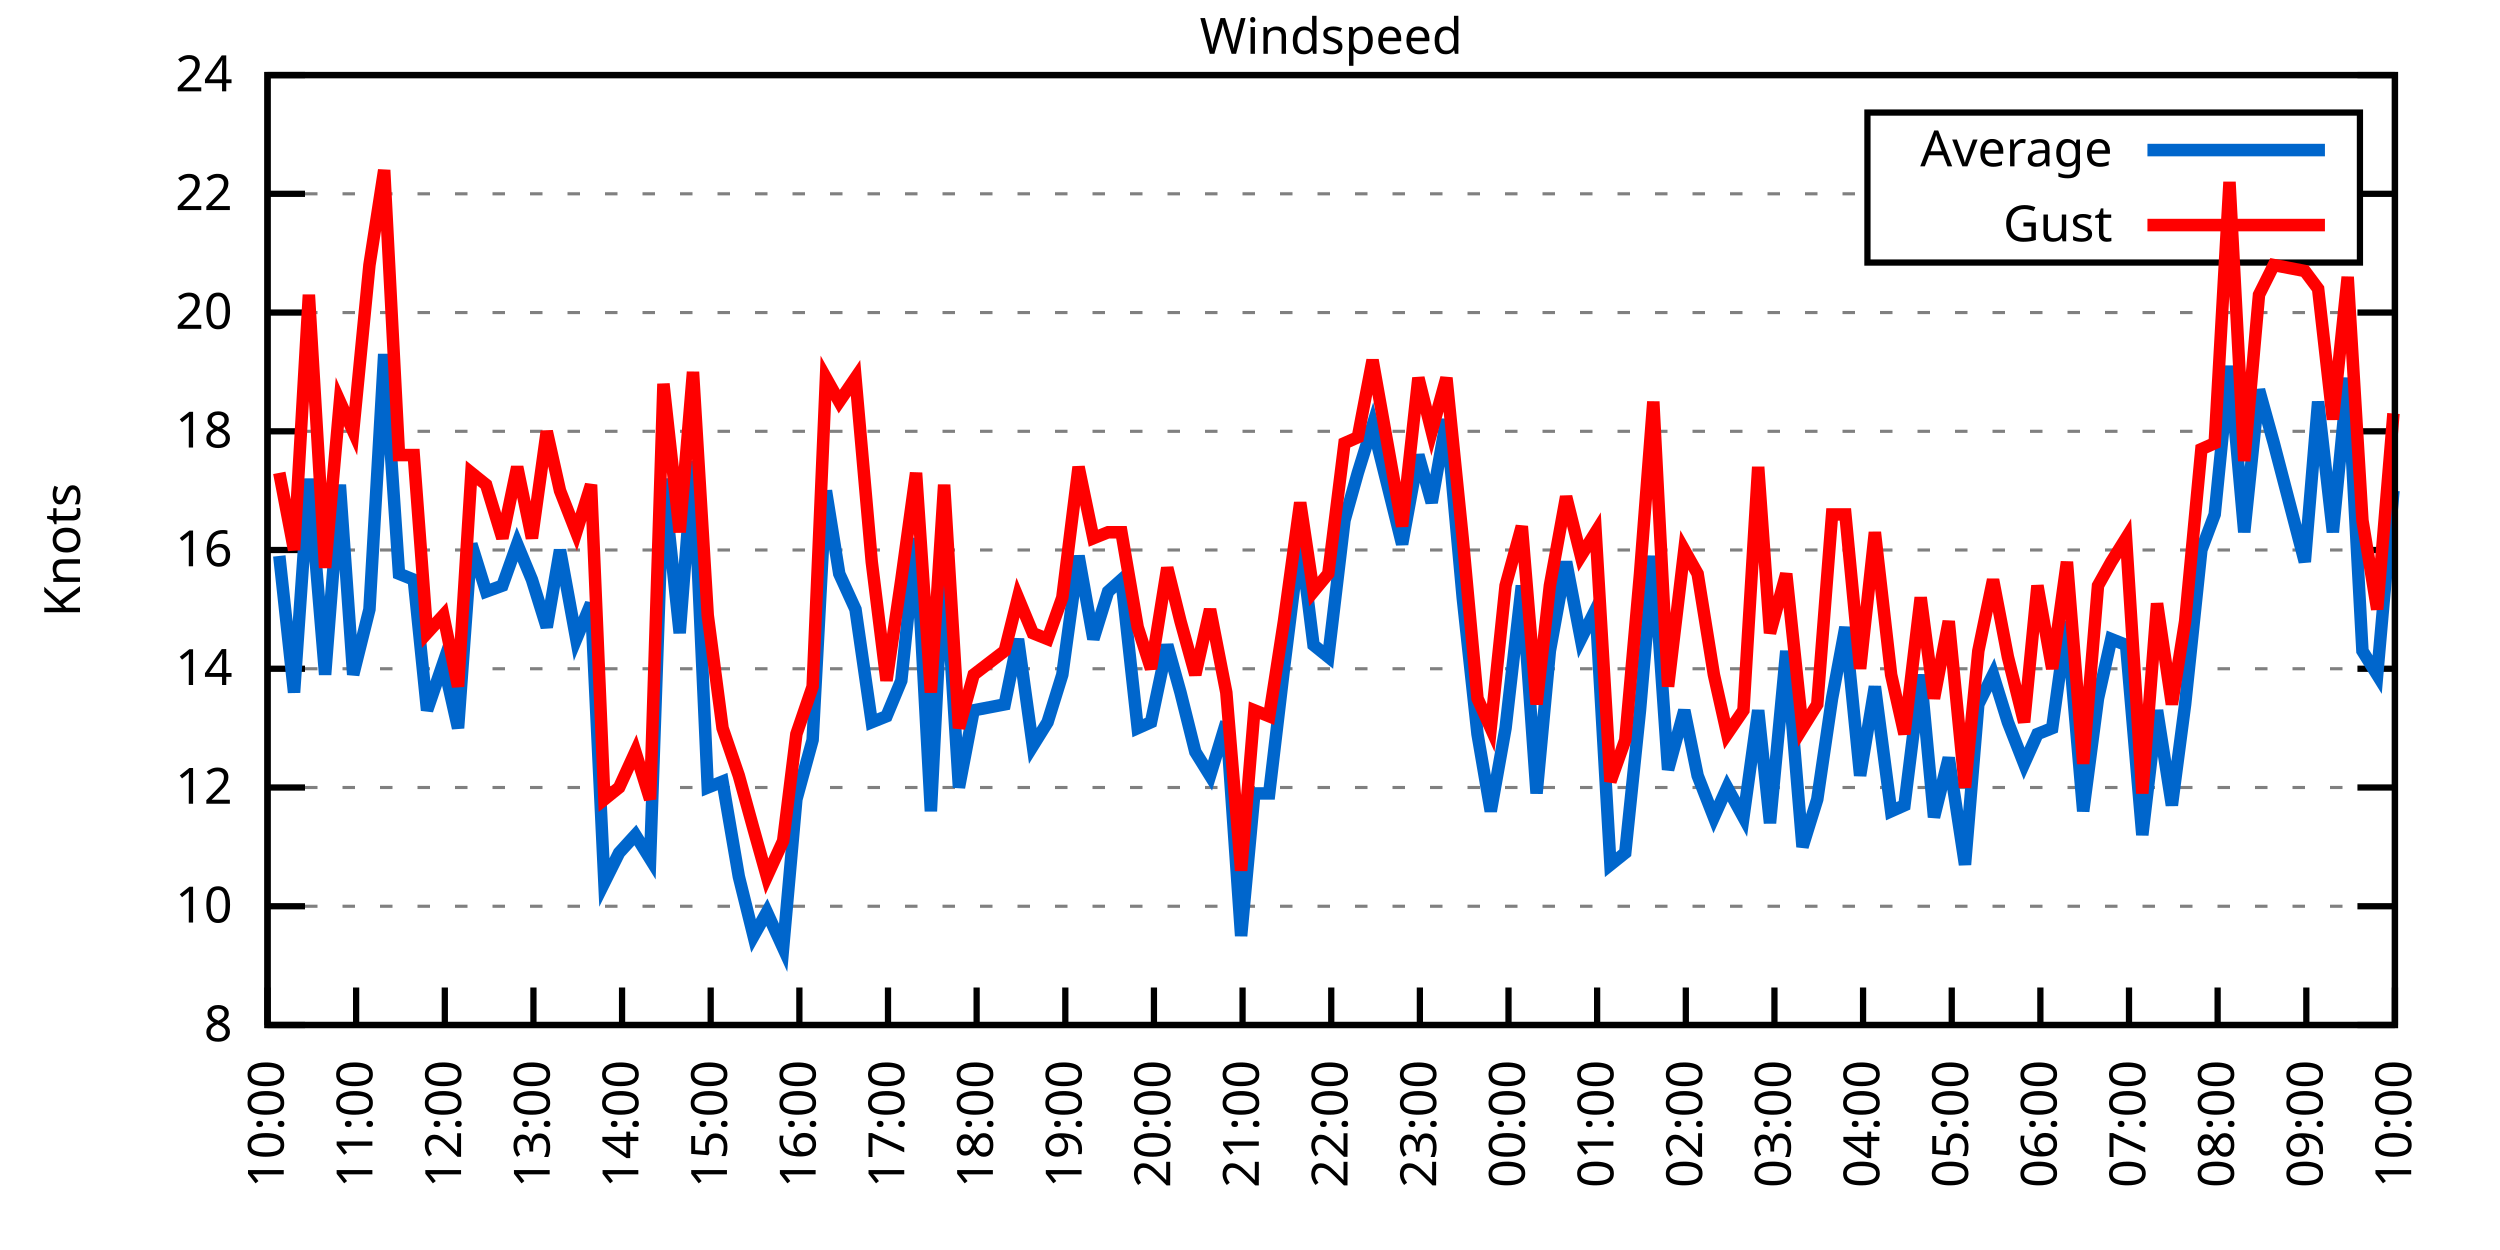
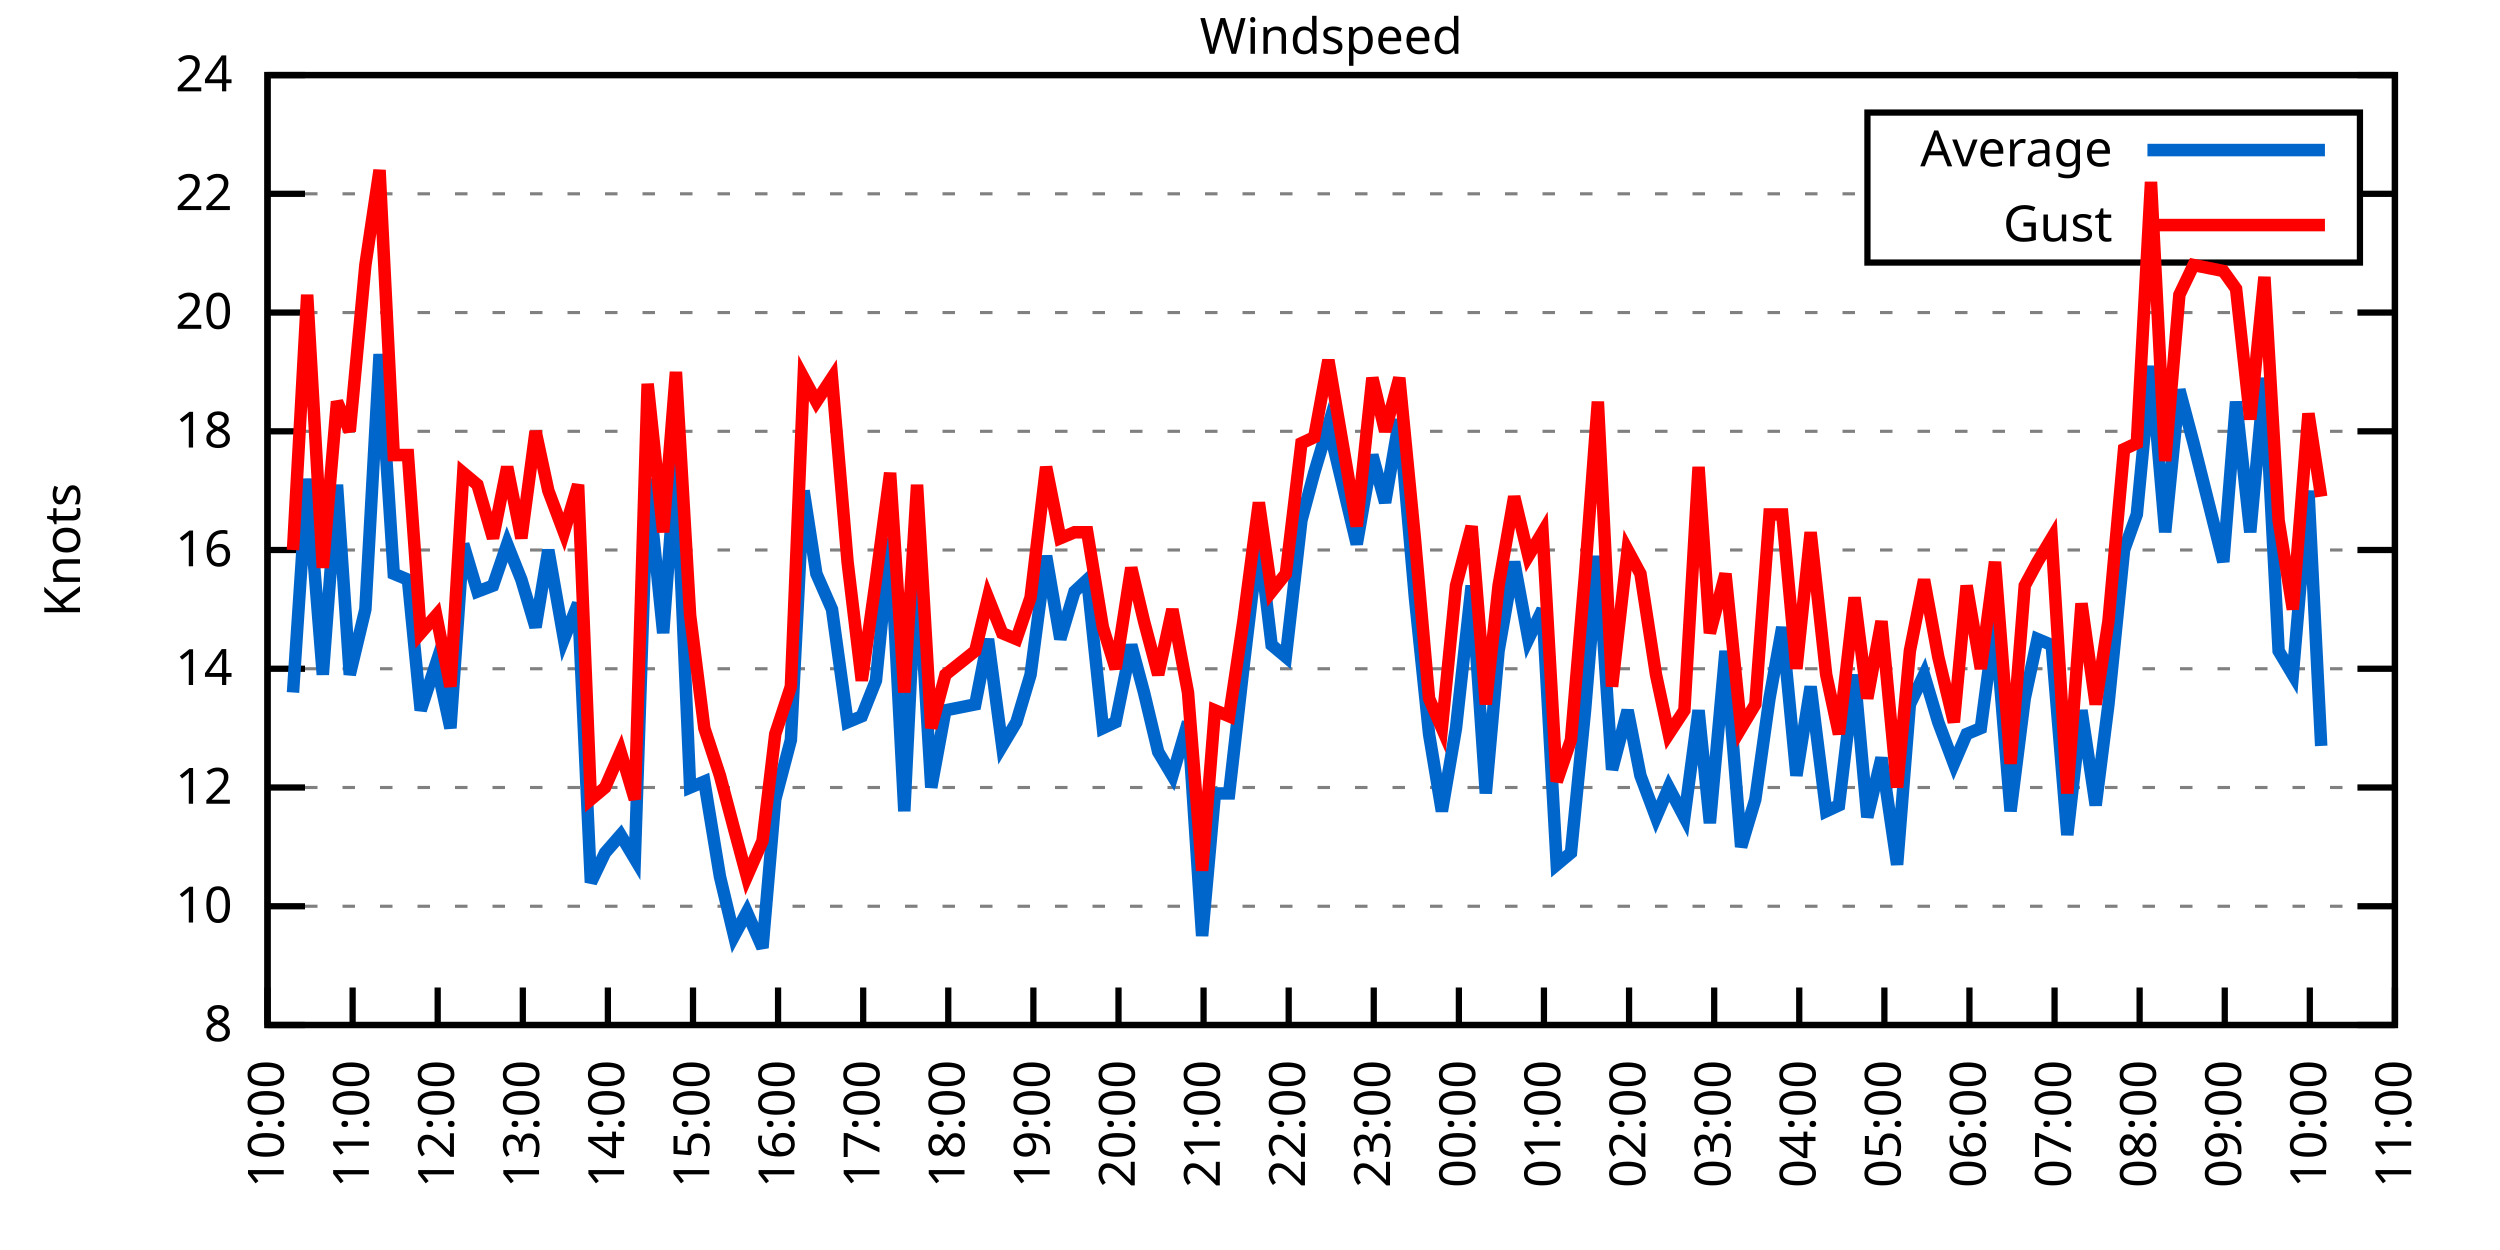
<svg xmlns="http://www.w3.org/2000/svg" xmlns:xlink="http://www.w3.org/1999/xlink" width="400" height="200" viewBox="0 0 400 200">
  <g id="gnuplot_canvas">
    <rect x="0" y="0" width="400" height="200" fill="none" />
    <defs>
      <circle id="gpDot" r="0.5" stroke-width="0.5" stroke="currentColor" />
      <path id="gpPt0" stroke-width="0.333" stroke="currentColor" d="M-1,0 h2 M0,-1 v2" />
      <path id="gpPt1" stroke-width="0.333" stroke="currentColor" d="M-1,-1 L1,1 M1,-1 L-1,1" />
      <path id="gpPt2" stroke-width="0.333" stroke="currentColor" d="M-1,0 L1,0 M0,-1 L0,1 M-1,-1 L1,1 M-1,1 L1,-1" />
      <rect id="gpPt3" stroke-width="0.333" stroke="currentColor" x="-1" y="-1" width="2" height="2" />
      <rect id="gpPt4" stroke-width="0.333" stroke="currentColor" fill="currentColor" x="-1" y="-1" width="2" height="2" />
      <circle id="gpPt5" stroke-width="0.333" stroke="currentColor" cx="0" cy="0" r="1" />
      <use xlink:href="#gpPt5" id="gpPt6" fill="currentColor" stroke="none" />
      <path id="gpPt7" stroke-width="0.333" stroke="currentColor" d="M0,-1.33 L-1.33,0.67 L1.33,0.67 z" />
      <use xlink:href="#gpPt7" id="gpPt8" fill="currentColor" stroke="none" />
      <use xlink:href="#gpPt7" id="gpPt9" stroke="currentColor" transform="rotate(180)" />
      <use xlink:href="#gpPt9" id="gpPt10" fill="currentColor" stroke="none" />
      <use xlink:href="#gpPt3" id="gpPt11" stroke="currentColor" transform="rotate(45)" />
      <use xlink:href="#gpPt11" id="gpPt12" fill="currentColor" stroke="none" />
      <path id="gpPt13" stroke-width="0.333" stroke="currentColor" d="M0,1.330 L1.265,0.411 L0.782,-1.067 L-0.782,-1.076 L-1.265,0.411 z" />
      <use xlink:href="#gpPt13" id="gpPt14" fill="currentColor" stroke="none" />
      <filter id="textbox" filterUnits="objectBoundingBox" x="0" y="0" height="1" width="1">
        <feFlood flood-color="white" flood-opacity="1" result="bgnd" />
        <feComposite in="SourceGraphic" in2="bgnd" operator="atop" />
      </filter>
      <filter id="greybox" filterUnits="objectBoundingBox" x="0" y="0" height="1" width="1">
        <feFlood flood-color="lightgrey" flood-opacity="1" result="grey" />
        <feComposite in="SourceGraphic" in2="grey" operator="atop" />
      </filter>
    </defs>
    <g fill="none" color="white" stroke="currentColor" stroke-width="1.00" stroke-linecap="butt" stroke-linejoin="miter">
</g>
    <g fill="none" color="black" stroke="currentColor" stroke-width="1.00" stroke-linecap="butt" stroke-linejoin="miter">
      <g stroke="none" shape-rendering="crispEdges">
        <polygon fill="rgb(255, 255, 255)" points="42.80,164.00 383.18,164.00 383.18,12.02 42.80,12.02 " />
      </g>
    </g>
    <g fill="none" color="black" stroke="currentColor" stroke-width="1.00" stroke-linecap="butt" stroke-linejoin="miter">
</g>
    <g fill="none" color="black" stroke="black" stroke-width="0.50" stroke-linecap="butt" stroke-linejoin="miter">
</g>
    <g fill="none" color="gray" stroke="currentColor" stroke-width="0.50" stroke-linecap="butt" stroke-linejoin="miter">
      <path stroke="gray" stroke-dasharray="2,4" class="gridline" d="M42.80,164.00 L383.19,164.00  " />
    </g>
    <g fill="none" color="gray" stroke="gray" stroke-width="1.00" stroke-linecap="butt" stroke-linejoin="miter">
</g>
    <g fill="none" color="black" stroke="currentColor" stroke-width="1.00" stroke-linecap="butt" stroke-linejoin="miter">
      <path stroke="black" d="M42.80,164.00 L48.80,164.00 M383.19,164.00 L377.19,164.00  " />
      <g transform="translate(37.20,166.60)" stroke="none" fill="black" font-family="Sans" font-size="8.00" text-anchor="end">
        <text>
          <tspan font-family="Sans"> 8</tspan>
        </text>
      </g>
    </g>
    <g fill="none" color="black" stroke="currentColor" stroke-width="1.00" stroke-linecap="butt" stroke-linejoin="miter">
</g>
    <g fill="none" color="black" stroke="black" stroke-width="0.50" stroke-linecap="butt" stroke-linejoin="miter">
</g>
    <g fill="none" color="gray" stroke="currentColor" stroke-width="0.50" stroke-linecap="butt" stroke-linejoin="miter">
      <path stroke="gray" stroke-dasharray="2,4" class="gridline" d="M42.80,145.00 L383.19,145.00  " />
    </g>
    <g fill="none" color="gray" stroke="gray" stroke-width="1.00" stroke-linecap="butt" stroke-linejoin="miter">
</g>
    <g fill="none" color="black" stroke="currentColor" stroke-width="1.00" stroke-linecap="butt" stroke-linejoin="miter">
      <path stroke="black" d="M42.80,145.00 L48.80,145.00 M383.19,145.00 L377.19,145.00  " />
      <g transform="translate(37.20,147.60)" stroke="none" fill="black" font-family="Sans" font-size="8.00" text-anchor="end">
        <text>
          <tspan font-family="Sans"> 10</tspan>
        </text>
      </g>
    </g>
    <g fill="none" color="black" stroke="currentColor" stroke-width="1.00" stroke-linecap="butt" stroke-linejoin="miter">
</g>
    <g fill="none" color="black" stroke="black" stroke-width="0.50" stroke-linecap="butt" stroke-linejoin="miter">
</g>
    <g fill="none" color="gray" stroke="currentColor" stroke-width="0.50" stroke-linecap="butt" stroke-linejoin="miter">
      <path stroke="gray" stroke-dasharray="2,4" class="gridline" d="M42.80,126.00 L383.19,126.00  " />
    </g>
    <g fill="none" color="gray" stroke="gray" stroke-width="1.00" stroke-linecap="butt" stroke-linejoin="miter">
</g>
    <g fill="none" color="black" stroke="currentColor" stroke-width="1.00" stroke-linecap="butt" stroke-linejoin="miter">
      <path stroke="black" d="M42.80,126.00 L48.80,126.00 M383.19,126.00 L377.19,126.00  " />
      <g transform="translate(37.20,128.60)" stroke="none" fill="black" font-family="Sans" font-size="8.00" text-anchor="end">
        <text>
          <tspan font-family="Sans"> 12</tspan>
        </text>
      </g>
    </g>
    <g fill="none" color="black" stroke="currentColor" stroke-width="1.00" stroke-linecap="butt" stroke-linejoin="miter">
</g>
    <g fill="none" color="black" stroke="black" stroke-width="0.50" stroke-linecap="butt" stroke-linejoin="miter">
</g>
    <g fill="none" color="gray" stroke="currentColor" stroke-width="0.50" stroke-linecap="butt" stroke-linejoin="miter">
      <path stroke="gray" stroke-dasharray="2,4" class="gridline" d="M42.80,107.00 L383.19,107.00  " />
    </g>
    <g fill="none" color="gray" stroke="gray" stroke-width="1.00" stroke-linecap="butt" stroke-linejoin="miter">
</g>
    <g fill="none" color="black" stroke="currentColor" stroke-width="1.00" stroke-linecap="butt" stroke-linejoin="miter">
      <path stroke="black" d="M42.80,107.00 L48.80,107.00 M383.19,107.00 L377.19,107.00  " />
      <g transform="translate(37.20,109.60)" stroke="none" fill="black" font-family="Sans" font-size="8.00" text-anchor="end">
        <text>
          <tspan font-family="Sans"> 14</tspan>
        </text>
      </g>
    </g>
    <g fill="none" color="black" stroke="currentColor" stroke-width="1.00" stroke-linecap="butt" stroke-linejoin="miter">
</g>
    <g fill="none" color="black" stroke="black" stroke-width="0.50" stroke-linecap="butt" stroke-linejoin="miter">
</g>
    <g fill="none" color="gray" stroke="currentColor" stroke-width="0.50" stroke-linecap="butt" stroke-linejoin="miter">
      <path stroke="gray" stroke-dasharray="2,4" class="gridline" d="M42.80,88.00 L383.19,88.00  " />
    </g>
    <g fill="none" color="gray" stroke="gray" stroke-width="1.00" stroke-linecap="butt" stroke-linejoin="miter">
</g>
    <g fill="none" color="black" stroke="currentColor" stroke-width="1.00" stroke-linecap="butt" stroke-linejoin="miter">
      <path stroke="black" d="M42.80,88.00 L48.80,88.00 M383.19,88.00 L377.19,88.00  " />
      <g transform="translate(37.20,90.60)" stroke="none" fill="black" font-family="Sans" font-size="8.00" text-anchor="end">
        <text>
          <tspan font-family="Sans"> 16</tspan>
        </text>
      </g>
    </g>
    <g fill="none" color="black" stroke="currentColor" stroke-width="1.00" stroke-linecap="butt" stroke-linejoin="miter">
</g>
    <g fill="none" color="black" stroke="black" stroke-width="0.50" stroke-linecap="butt" stroke-linejoin="miter">
</g>
    <g fill="none" color="gray" stroke="currentColor" stroke-width="0.50" stroke-linecap="butt" stroke-linejoin="miter">
      <path stroke="gray" stroke-dasharray="2,4" class="gridline" d="M42.80,69.01 L383.19,69.01  " />
    </g>
    <g fill="none" color="gray" stroke="gray" stroke-width="1.00" stroke-linecap="butt" stroke-linejoin="miter">
</g>
    <g fill="none" color="black" stroke="currentColor" stroke-width="1.00" stroke-linecap="butt" stroke-linejoin="miter">
      <path stroke="black" d="M42.80,69.01 L48.80,69.01 M383.19,69.01 L377.19,69.01  " />
      <g transform="translate(37.20,71.61)" stroke="none" fill="black" font-family="Sans" font-size="8.00" text-anchor="end">
        <text>
          <tspan font-family="Sans"> 18</tspan>
        </text>
      </g>
    </g>
    <g fill="none" color="black" stroke="currentColor" stroke-width="1.00" stroke-linecap="butt" stroke-linejoin="miter">
</g>
    <g fill="none" color="black" stroke="black" stroke-width="0.50" stroke-linecap="butt" stroke-linejoin="miter">
</g>
    <g fill="none" color="gray" stroke="currentColor" stroke-width="0.50" stroke-linecap="butt" stroke-linejoin="miter">
      <path stroke="gray" stroke-dasharray="2,4" class="gridline" d="M42.80,50.01 L383.19,50.01  " />
    </g>
    <g fill="none" color="gray" stroke="gray" stroke-width="1.00" stroke-linecap="butt" stroke-linejoin="miter">
</g>
    <g fill="none" color="black" stroke="currentColor" stroke-width="1.00" stroke-linecap="butt" stroke-linejoin="miter">
      <path stroke="black" d="M42.80,50.01 L48.80,50.01 M383.19,50.01 L377.19,50.01  " />
      <g transform="translate(37.20,52.61)" stroke="none" fill="black" font-family="Sans" font-size="8.00" text-anchor="end">
        <text>
          <tspan font-family="Sans"> 20</tspan>
        </text>
      </g>
    </g>
    <g fill="none" color="black" stroke="currentColor" stroke-width="1.00" stroke-linecap="butt" stroke-linejoin="miter">
</g>
    <g fill="none" color="black" stroke="black" stroke-width="0.50" stroke-linecap="butt" stroke-linejoin="miter">
</g>
    <g fill="none" color="gray" stroke="currentColor" stroke-width="0.50" stroke-linecap="butt" stroke-linejoin="miter">
      <path stroke="gray" stroke-dasharray="2,4" class="gridline" d="M42.80,31.01 L298.79,31.01 M377.59,31.01 L383.19,31.01  " />
    </g>
    <g fill="none" color="gray" stroke="gray" stroke-width="1.00" stroke-linecap="butt" stroke-linejoin="miter">
</g>
    <g fill="none" color="black" stroke="currentColor" stroke-width="1.00" stroke-linecap="butt" stroke-linejoin="miter">
      <path stroke="black" d="M42.80,31.01 L48.80,31.01 M383.19,31.01 L377.19,31.01  " />
      <g transform="translate(37.20,33.61)" stroke="none" fill="black" font-family="Sans" font-size="8.00" text-anchor="end">
        <text>
          <tspan font-family="Sans"> 22</tspan>
        </text>
      </g>
    </g>
    <g fill="none" color="black" stroke="currentColor" stroke-width="1.00" stroke-linecap="butt" stroke-linejoin="miter">
</g>
    <g fill="none" color="black" stroke="black" stroke-width="0.50" stroke-linecap="butt" stroke-linejoin="miter">
</g>
    <g fill="none" color="gray" stroke="currentColor" stroke-width="0.50" stroke-linecap="butt" stroke-linejoin="miter">
      <path stroke="gray" stroke-dasharray="2,4" class="gridline" d="M42.80,12.01 L383.19,12.01  " />
    </g>
    <g fill="none" color="gray" stroke="gray" stroke-width="1.00" stroke-linecap="butt" stroke-linejoin="miter">
</g>
    <g fill="none" color="black" stroke="currentColor" stroke-width="1.00" stroke-linecap="butt" stroke-linejoin="miter">
      <path stroke="black" d="M42.80,12.01 L48.80,12.01 M383.19,12.01 L377.19,12.01  " />
      <g transform="translate(37.20,14.61)" stroke="none" fill="black" font-family="Sans" font-size="8.00" text-anchor="end">
        <text>
          <tspan font-family="Sans"> 24</tspan>
        </text>
      </g>
    </g>
    <g fill="none" color="black" stroke="currentColor" stroke-width="1.00" stroke-linecap="butt" stroke-linejoin="miter">
      <path stroke="black" d="M42.80,164.00 L42.80,158.00  " />
      <g transform="translate(45.40,169.60) rotate(270.00)" stroke="none" fill="black" font-family="Sans" font-size="8.00" text-anchor="end">
        <text>
          <tspan font-family="Sans">10:00</tspan>
        </text>
      </g>
    </g>
    <g fill="none" color="black" stroke="currentColor" stroke-width="1.00" stroke-linecap="butt" stroke-linejoin="miter">
-       <path stroke="black" d="M56.98,164.00 L56.98,158.00  " />
-       <g transform="translate(59.58,169.60) rotate(270.00)" stroke="none" fill="black" font-family="Sans" font-size="8.00" text-anchor="end">
+       <path stroke="black" d="M56.42,164.00 L56.42,158.00  " />
+       <g transform="translate(59.02,169.60) rotate(270.00)" stroke="none" fill="black" font-family="Sans" font-size="8.00" text-anchor="end">
        <text>
          <tspan font-family="Sans">11:00</tspan>
        </text>
      </g>
    </g>
    <g fill="none" color="black" stroke="currentColor" stroke-width="1.00" stroke-linecap="butt" stroke-linejoin="miter">
-       <path stroke="black" d="M71.17,164.00 L71.17,158.00  " />
-       <g transform="translate(73.77,169.60) rotate(270.00)" stroke="none" fill="black" font-family="Sans" font-size="8.00" text-anchor="end">
+       <path stroke="black" d="M70.03,164.00 L70.03,158.00  " />
+       <g transform="translate(72.63,169.60) rotate(270.00)" stroke="none" fill="black" font-family="Sans" font-size="8.00" text-anchor="end">
        <text>
          <tspan font-family="Sans">12:00</tspan>
        </text>
      </g>
    </g>
    <g fill="none" color="black" stroke="currentColor" stroke-width="1.00" stroke-linecap="butt" stroke-linejoin="miter">
-       <path stroke="black" d="M85.35,164.00 L85.35,158.00  " />
-       <g transform="translate(87.95,169.60) rotate(270.00)" stroke="none" fill="black" font-family="Sans" font-size="8.00" text-anchor="end">
+       <path stroke="black" d="M83.65,164.00 L83.65,158.00  " />
+       <g transform="translate(86.25,169.60) rotate(270.00)" stroke="none" fill="black" font-family="Sans" font-size="8.00" text-anchor="end">
        <text>
          <tspan font-family="Sans">13:00</tspan>
        </text>
      </g>
    </g>
    <g fill="none" color="black" stroke="currentColor" stroke-width="1.00" stroke-linecap="butt" stroke-linejoin="miter">
-       <path stroke="black" d="M99.53,164.00 L99.53,158.00  " />
-       <g transform="translate(102.13,169.60) rotate(270.00)" stroke="none" fill="black" font-family="Sans" font-size="8.00" text-anchor="end">
+       <path stroke="black" d="M97.26,164.00 L97.26,158.00  " />
+       <g transform="translate(99.86,169.60) rotate(270.00)" stroke="none" fill="black" font-family="Sans" font-size="8.00" text-anchor="end">
        <text>
          <tspan font-family="Sans">14:00</tspan>
        </text>
      </g>
    </g>
    <g fill="none" color="black" stroke="currentColor" stroke-width="1.00" stroke-linecap="butt" stroke-linejoin="miter">
-       <path stroke="black" d="M113.71,164.00 L113.71,158.00  " />
-       <g transform="translate(116.31,169.60) rotate(270.00)" stroke="none" fill="black" font-family="Sans" font-size="8.00" text-anchor="end">
+       <path stroke="black" d="M110.88,164.00 L110.88,158.00  " />
+       <g transform="translate(113.48,169.60) rotate(270.00)" stroke="none" fill="black" font-family="Sans" font-size="8.00" text-anchor="end">
        <text>
          <tspan font-family="Sans">15:00</tspan>
        </text>
      </g>
    </g>
    <g fill="none" color="black" stroke="currentColor" stroke-width="1.00" stroke-linecap="butt" stroke-linejoin="miter">
-       <path stroke="black" d="M127.90,164.00 L127.90,158.00  " />
-       <g transform="translate(130.50,169.60) rotate(270.00)" stroke="none" fill="black" font-family="Sans" font-size="8.00" text-anchor="end">
+       <path stroke="black" d="M124.49,164.00 L124.49,158.00  " />
+       <g transform="translate(127.09,169.60) rotate(270.00)" stroke="none" fill="black" font-family="Sans" font-size="8.00" text-anchor="end">
        <text>
          <tspan font-family="Sans">16:00</tspan>
        </text>
      </g>
    </g>
    <g fill="none" color="black" stroke="currentColor" stroke-width="1.00" stroke-linecap="butt" stroke-linejoin="miter">
-       <path stroke="black" d="M142.08,164.00 L142.08,158.00  " />
-       <g transform="translate(144.68,169.60) rotate(270.00)" stroke="none" fill="black" font-family="Sans" font-size="8.00" text-anchor="end">
+       <path stroke="black" d="M138.11,164.00 L138.11,158.00  " />
+       <g transform="translate(140.71,169.60) rotate(270.00)" stroke="none" fill="black" font-family="Sans" font-size="8.00" text-anchor="end">
        <text>
          <tspan font-family="Sans">17:00</tspan>
        </text>
      </g>
    </g>
    <g fill="none" color="black" stroke="currentColor" stroke-width="1.00" stroke-linecap="butt" stroke-linejoin="miter">
-       <path stroke="black" d="M156.26,164.00 L156.26,158.00  " />
-       <g transform="translate(158.86,169.60) rotate(270.00)" stroke="none" fill="black" font-family="Sans" font-size="8.00" text-anchor="end">
+       <path stroke="black" d="M151.72,164.00 L151.72,158.00  " />
+       <g transform="translate(154.32,169.60) rotate(270.00)" stroke="none" fill="black" font-family="Sans" font-size="8.00" text-anchor="end">
        <text>
          <tspan font-family="Sans">18:00</tspan>
        </text>
      </g>
    </g>
    <g fill="none" color="black" stroke="currentColor" stroke-width="1.00" stroke-linecap="butt" stroke-linejoin="miter">
-       <path stroke="black" d="M170.45,164.00 L170.45,158.00  " />
-       <g transform="translate(173.05,169.60) rotate(270.00)" stroke="none" fill="black" font-family="Sans" font-size="8.00" text-anchor="end">
+       <path stroke="black" d="M165.34,164.00 L165.34,158.00  " />
+       <g transform="translate(167.94,169.60) rotate(270.00)" stroke="none" fill="black" font-family="Sans" font-size="8.00" text-anchor="end">
        <text>
          <tspan font-family="Sans">19:00</tspan>
        </text>
      </g>
    </g>
    <g fill="none" color="black" stroke="currentColor" stroke-width="1.00" stroke-linecap="butt" stroke-linejoin="miter">
-       <path stroke="black" d="M184.63,164.00 L184.63,158.00  " />
-       <g transform="translate(187.23,169.60) rotate(270.00)" stroke="none" fill="black" font-family="Sans" font-size="8.00" text-anchor="end">
+       <path stroke="black" d="M178.96,164.00 L178.96,158.00  " />
+       <g transform="translate(181.56,169.60) rotate(270.00)" stroke="none" fill="black" font-family="Sans" font-size="8.00" text-anchor="end">
        <text>
          <tspan font-family="Sans">20:00</tspan>
        </text>
      </g>
    </g>
    <g fill="none" color="black" stroke="currentColor" stroke-width="1.00" stroke-linecap="butt" stroke-linejoin="miter">
-       <path stroke="black" d="M198.81,164.00 L198.81,158.00  " />
-       <g transform="translate(201.41,169.60) rotate(270.00)" stroke="none" fill="black" font-family="Sans" font-size="8.00" text-anchor="end">
+       <path stroke="black" d="M192.57,164.00 L192.57,158.00  " />
+       <g transform="translate(195.17,169.60) rotate(270.00)" stroke="none" fill="black" font-family="Sans" font-size="8.00" text-anchor="end">
        <text>
          <tspan font-family="Sans">21:00</tspan>
        </text>
      </g>
    </g>
    <g fill="none" color="black" stroke="currentColor" stroke-width="1.00" stroke-linecap="butt" stroke-linejoin="miter">
-       <path stroke="black" d="M213.00,164.00 L213.00,158.00  " />
-       <g transform="translate(215.60,169.60) rotate(270.00)" stroke="none" fill="black" font-family="Sans" font-size="8.00" text-anchor="end">
+       <path stroke="black" d="M206.19,164.00 L206.19,158.00  " />
+       <g transform="translate(208.79,169.60) rotate(270.00)" stroke="none" fill="black" font-family="Sans" font-size="8.00" text-anchor="end">
        <text>
          <tspan font-family="Sans">22:00</tspan>
        </text>
      </g>
    </g>
    <g fill="none" color="black" stroke="currentColor" stroke-width="1.00" stroke-linecap="butt" stroke-linejoin="miter">
-       <path stroke="black" d="M227.18,164.00 L227.18,158.00  " />
-       <g transform="translate(229.78,169.60) rotate(270.00)" stroke="none" fill="black" font-family="Sans" font-size="8.00" text-anchor="end">
+       <path stroke="black" d="M219.80,164.00 L219.80,158.00  " />
+       <g transform="translate(222.40,169.60) rotate(270.00)" stroke="none" fill="black" font-family="Sans" font-size="8.00" text-anchor="end">
        <text>
          <tspan font-family="Sans">23:00</tspan>
        </text>
      </g>
    </g>
    <g fill="none" color="black" stroke="currentColor" stroke-width="1.00" stroke-linecap="butt" stroke-linejoin="miter">
-       <path stroke="black" d="M241.36,164.00 L241.36,158.00  " />
-       <g transform="translate(243.96,169.60) rotate(270.00)" stroke="none" fill="black" font-family="Sans" font-size="8.00" text-anchor="end">
+       <path stroke="black" d="M233.42,164.00 L233.42,158.00  " />
+       <g transform="translate(236.02,169.60) rotate(270.00)" stroke="none" fill="black" font-family="Sans" font-size="8.00" text-anchor="end">
        <text>
          <tspan font-family="Sans">00:00</tspan>
        </text>
      </g>
    </g>
    <g fill="none" color="black" stroke="currentColor" stroke-width="1.00" stroke-linecap="butt" stroke-linejoin="miter">
-       <path stroke="black" d="M255.54,164.00 L255.54,158.00  " />
-       <g transform="translate(258.14,169.60) rotate(270.00)" stroke="none" fill="black" font-family="Sans" font-size="8.00" text-anchor="end">
+       <path stroke="black" d="M247.03,164.00 L247.03,158.00  " />
+       <g transform="translate(249.63,169.60) rotate(270.00)" stroke="none" fill="black" font-family="Sans" font-size="8.00" text-anchor="end">
        <text>
          <tspan font-family="Sans">01:00</tspan>
        </text>
      </g>
    </g>
    <g fill="none" color="black" stroke="currentColor" stroke-width="1.00" stroke-linecap="butt" stroke-linejoin="miter">
-       <path stroke="black" d="M269.73,164.00 L269.73,158.00  " />
-       <g transform="translate(272.33,169.60) rotate(270.00)" stroke="none" fill="black" font-family="Sans" font-size="8.00" text-anchor="end">
+       <path stroke="black" d="M260.65,164.00 L260.65,158.00  " />
+       <g transform="translate(263.25,169.60) rotate(270.00)" stroke="none" fill="black" font-family="Sans" font-size="8.00" text-anchor="end">
        <text>
          <tspan font-family="Sans">02:00</tspan>
        </text>
      </g>
    </g>
    <g fill="none" color="black" stroke="currentColor" stroke-width="1.00" stroke-linecap="butt" stroke-linejoin="miter">
-       <path stroke="black" d="M283.91,164.00 L283.91,158.00  " />
-       <g transform="translate(286.51,169.60) rotate(270.00)" stroke="none" fill="black" font-family="Sans" font-size="8.00" text-anchor="end">
+       <path stroke="black" d="M274.27,164.00 L274.27,158.00  " />
+       <g transform="translate(276.87,169.60) rotate(270.00)" stroke="none" fill="black" font-family="Sans" font-size="8.00" text-anchor="end">
        <text>
          <tspan font-family="Sans">03:00</tspan>
        </text>
      </g>
    </g>
    <g fill="none" color="black" stroke="currentColor" stroke-width="1.00" stroke-linecap="butt" stroke-linejoin="miter">
-       <path stroke="black" d="M298.09,164.00 L298.09,158.00  " />
-       <g transform="translate(300.69,169.60) rotate(270.00)" stroke="none" fill="black" font-family="Sans" font-size="8.00" text-anchor="end">
+       <path stroke="black" d="M287.88,164.00 L287.88,158.00  " />
+       <g transform="translate(290.48,169.60) rotate(270.00)" stroke="none" fill="black" font-family="Sans" font-size="8.00" text-anchor="end">
        <text>
          <tspan font-family="Sans">04:00</tspan>
        </text>
      </g>
    </g>
    <g fill="none" color="black" stroke="currentColor" stroke-width="1.00" stroke-linecap="butt" stroke-linejoin="miter">
-       <path stroke="black" d="M312.28,164.00 L312.28,158.00  " />
-       <g transform="translate(314.88,169.60) rotate(270.00)" stroke="none" fill="black" font-family="Sans" font-size="8.00" text-anchor="end">
+       <path stroke="black" d="M301.50,164.00 L301.50,158.00  " />
+       <g transform="translate(304.10,169.60) rotate(270.00)" stroke="none" fill="black" font-family="Sans" font-size="8.00" text-anchor="end">
        <text>
          <tspan font-family="Sans">05:00</tspan>
        </text>
      </g>
    </g>
    <g fill="none" color="black" stroke="currentColor" stroke-width="1.00" stroke-linecap="butt" stroke-linejoin="miter">
-       <path stroke="black" d="M326.46,164.00 L326.46,158.00  " />
-       <g transform="translate(329.06,169.60) rotate(270.00)" stroke="none" fill="black" font-family="Sans" font-size="8.00" text-anchor="end">
+       <path stroke="black" d="M315.11,164.00 L315.11,158.00  " />
+       <g transform="translate(317.71,169.60) rotate(270.00)" stroke="none" fill="black" font-family="Sans" font-size="8.00" text-anchor="end">
        <text>
          <tspan font-family="Sans">06:00</tspan>
        </text>
      </g>
    </g>
    <g fill="none" color="black" stroke="currentColor" stroke-width="1.00" stroke-linecap="butt" stroke-linejoin="miter">
-       <path stroke="black" d="M340.64,164.00 L340.64,158.00  " />
-       <g transform="translate(343.24,169.60) rotate(270.00)" stroke="none" fill="black" font-family="Sans" font-size="8.00" text-anchor="end">
+       <path stroke="black" d="M328.73,164.00 L328.73,158.00  " />
+       <g transform="translate(331.33,169.60) rotate(270.00)" stroke="none" fill="black" font-family="Sans" font-size="8.00" text-anchor="end">
        <text>
          <tspan font-family="Sans">07:00</tspan>
        </text>
      </g>
    </g>
    <g fill="none" color="black" stroke="currentColor" stroke-width="1.00" stroke-linecap="butt" stroke-linejoin="miter">
-       <path stroke="black" d="M354.82,164.00 L354.82,158.00  " />
-       <g transform="translate(357.42,169.60) rotate(270.00)" stroke="none" fill="black" font-family="Sans" font-size="8.00" text-anchor="end">
+       <path stroke="black" d="M342.34,164.00 L342.34,158.00  " />
+       <g transform="translate(344.94,169.60) rotate(270.00)" stroke="none" fill="black" font-family="Sans" font-size="8.00" text-anchor="end">
        <text>
          <tspan font-family="Sans">08:00</tspan>
        </text>
      </g>
    </g>
    <g fill="none" color="black" stroke="currentColor" stroke-width="1.00" stroke-linecap="butt" stroke-linejoin="miter">
-       <path stroke="black" d="M369.01,164.00 L369.01,158.00  " />
-       <g transform="translate(371.61,169.60) rotate(270.00)" stroke="none" fill="black" font-family="Sans" font-size="8.00" text-anchor="end">
+       <path stroke="black" d="M355.96,164.00 L355.96,158.00  " />
+       <g transform="translate(358.56,169.60) rotate(270.00)" stroke="none" fill="black" font-family="Sans" font-size="8.00" text-anchor="end">
        <text>
          <tspan font-family="Sans">09:00</tspan>
+         </text>
+       </g>
+     </g>
+     <g fill="none" color="black" stroke="currentColor" stroke-width="1.00" stroke-linecap="butt" stroke-linejoin="miter">
+       <path stroke="black" d="M369.57,164.00 L369.57,158.00  " />
+       <g transform="translate(372.17,169.60) rotate(270.00)" stroke="none" fill="black" font-family="Sans" font-size="8.00" text-anchor="end">
+         <text>
+           <tspan font-family="Sans">10:00</tspan>
        </text>
      </g>
    </g>
    <g fill="none" color="black" stroke="currentColor" stroke-width="1.00" stroke-linecap="butt" stroke-linejoin="miter">
      <path stroke="black" d="M383.19,164.00 L383.19,158.00  " />
      <g transform="translate(385.79,169.60) rotate(270.00)" stroke="none" fill="black" font-family="Sans" font-size="8.00" text-anchor="end">
        <text>
-           <tspan font-family="Sans">10:00</tspan>
+           <tspan font-family="Sans">11:00</tspan>
        </text>
      </g>
    </g>
    <g fill="none" color="black" stroke="currentColor" stroke-width="1.00" stroke-linecap="butt" stroke-linejoin="miter">
</g>
    <g fill="none" color="black" stroke="currentColor" stroke-width="1.00" stroke-linecap="butt" stroke-linejoin="miter">
      <path stroke="black" d="M42.80,12.01 L42.80,164.00 L383.19,164.00 L383.19,12.01 L42.80,12.01 Z  " />
    </g>
    <g fill="none" color="black" stroke="currentColor" stroke-width="1.00" stroke-linecap="butt" stroke-linejoin="miter">
</g>
    <g fill="none" color="black" stroke="currentColor" stroke-width="1.00" stroke-linecap="butt" stroke-linejoin="miter">
      <path stroke="black" d="M298.79,42.01 L298.79,18.01 L377.59,18.01 L377.59,42.01 L298.79,42.01 Z  " />
    </g>
    <g id="Windspeed_plot_1">
      <g fill="none" color="white" stroke="black" stroke-width="2.00" stroke-linecap="butt" stroke-linejoin="miter">
</g>
      <g fill="none" color="black" stroke="currentColor" stroke-width="2.00" stroke-linecap="butt" stroke-linejoin="miter">
        <g transform="translate(337.99,26.61)" stroke="none" fill="black" font-family="Sans" font-size="8.00" text-anchor="end">
          <text>
            <tspan font-family="Sans">Average</tspan>
          </text>
        </g>
      </g>
      <g fill="none" color="black" stroke="currentColor" stroke-width="2.00" stroke-linecap="butt" stroke-linejoin="miter">
-         <path stroke="rgb(  0, 102, 204)" d="M343.59,24.01 L371.99,24.01 M44.69,88.95 L47.05,110.80 L49.42,76.61 L52.02,107.95 L54.38,77.56 L56.51,107.95   L59.11,97.50 L61.47,56.66 L63.84,91.80 L66.20,92.75 L68.33,113.65 L70.93,106.05 L73.29,116.50 L75.42,87.06   L77.78,94.65 L80.38,93.70 L82.75,87.06 L85.11,92.75 L87.48,100.35 L89.60,88.00 L92.20,102.25 L94.57,96.55   L96.70,141.20 L99.06,136.45 L101.66,133.60 L104.02,137.40 L106.15,76.61 L108.75,101.30 L110.88,73.76 L113.24,126.00   L115.61,125.05 L118.21,140.25 L120.57,149.75 L122.70,145.95 L125.30,151.65 L127.42,127.90 L130.02,118.40 L132.15,78.51   L134.28,91.80 L136.88,97.50 L139.48,115.55 L141.84,114.60 L144.21,108.90 L146.57,86.11 L148.94,129.80 L151.06,88.00   L153.43,126.00 L155.79,113.65 L160.75,112.70 L162.88,102.25 L165.25,119.35 L167.61,115.55 L169.97,107.95 L172.57,88.95   L174.94,102.25 L177.30,94.65 L179.43,92.75 L182.03,116.50 L184.16,115.55 L186.76,103.20 L188.88,110.80 L191.25,120.30   L193.61,124.10 L196.21,115.55 L198.58,149.75 L200.70,126.95 L203.07,126.95 L205.43,107.00 L208.03,86.11 L210.16,103.20   L212.52,105.10 L215.12,83.26 L217.25,75.66 L219.61,68.06 L221.98,77.56 L224.34,87.06 L226.94,72.81 L229.07,80.41   L231.43,67.11 L234.03,95.60 L236.40,117.45 L238.52,129.80 L240.89,116.50 L243.49,93.70 L245.85,126.95 L247.98,104.15   L250.58,89.90 L252.94,102.25 L255.31,97.50 L257.67,138.35 L260.04,136.45 L262.40,113.65 L264.53,88.95 L266.89,123.15   L269.49,113.65 L271.62,124.10 L274.22,130.75 L276.35,126.00 L278.95,130.75 L281.31,113.65 L283.20,131.70 L285.80,104.15   L288.40,135.50 L290.76,127.90 L293.13,111.75 L295.26,100.35 L297.62,124.10 L299.98,109.85 L302.58,129.80 L304.71,128.85   L307.31,107.95 L309.44,130.75 L311.80,121.25 L314.40,138.35 L316.53,112.70 L318.89,107.95 L321.26,115.55 L323.86,122.20   L325.99,117.45 L328.35,116.50 L330.71,99.40 L333.31,129.80 L335.68,111.75 L337.80,102.25 L340.17,103.20 L342.77,133.60   L345.13,113.65 L347.50,128.85 L349.62,112.70 L352.22,88.00 L354.35,82.31 L356.72,58.56 L359.08,85.16 L361.44,62.36   L363.81,70.91 L368.77,89.90 L370.90,64.26 L373.26,85.16 L375.63,60.46 L377.99,104.15 L380.35,107.95 L382.95,78.51    " />
+         <path stroke="rgb(  0, 102, 204)" d="M343.59,24.01 L371.99,24.01 M46.88,110.80 L49.15,76.61 L51.65,107.95 L53.92,77.56 L55.96,107.95 L58.46,97.50   L60.73,56.66 L63.00,91.80 L65.27,92.75 L67.31,113.65 L69.80,106.05 L72.07,116.50 L74.12,87.06 L76.39,94.65   L78.88,93.70 L81.15,87.06 L83.42,92.75 L85.69,100.35 L87.73,88.00 L90.23,102.25 L92.50,96.55 L94.54,141.20   L96.81,136.45 L99.30,133.60 L101.57,137.40 L103.62,76.61 L106.11,101.30 L108.15,73.76 L110.42,126.00 L112.69,125.05   L115.19,140.25 L117.46,149.75 L119.50,145.95 L122.00,151.65 L124.04,127.90 L126.54,118.40 L128.58,78.51 L130.62,91.80   L133.12,97.50 L135.61,115.55 L137.88,114.60 L140.15,108.90 L142.42,86.11 L144.69,129.80 L146.73,88.00 L149.00,126.00   L151.27,113.65 L156.04,112.70 L158.08,102.25 L160.35,119.35 L162.62,115.55 L164.89,107.95 L167.38,88.95 L169.65,102.25   L171.92,94.65 L173.96,92.75 L176.46,116.50 L178.50,115.55 L181.00,103.20 L183.04,110.80 L185.31,120.30 L187.58,124.10   L190.08,115.55 L192.34,149.75 L194.39,126.95 L196.66,126.95 L198.93,107.00 L201.42,86.11 L203.46,103.20 L205.73,105.10   L208.23,83.26 L210.27,75.66 L212.54,68.06 L214.81,77.56 L217.08,87.06 L219.58,72.81 L221.62,80.41 L223.89,67.11   L226.38,95.60 L228.65,117.45 L230.70,129.80 L232.96,116.50 L235.46,93.70 L237.73,126.95 L239.77,104.15 L242.27,89.90   L244.54,102.25 L246.81,97.50 L249.08,138.35 L251.35,136.45 L253.61,113.65 L255.66,88.95 L257.93,123.15 L260.42,113.65   L262.47,124.10 L264.96,130.75 L267.00,126.00 L269.50,130.75 L271.77,113.65 L273.58,131.70 L276.08,104.15 L278.58,135.50   L280.85,127.90 L283.12,111.75 L285.16,100.35 L287.43,124.10 L289.70,109.85 L292.19,129.80 L294.23,128.85 L296.73,107.95   L298.77,130.75 L301.04,121.25 L303.54,138.35 L305.58,112.70 L307.85,107.95 L310.12,115.55 L312.62,122.20 L314.66,117.45   L316.93,116.50 L319.20,99.40 L321.69,129.80 L323.96,111.75 L326.00,102.25 L328.27,103.20 L330.77,133.60 L333.04,113.65   L335.31,128.85 L337.35,112.70 L339.85,88.00 L341.89,82.31 L344.16,58.56 L346.43,85.16 L348.70,62.36 L350.97,70.91   L355.73,89.90 L357.77,64.26 L360.04,85.16 L362.31,60.46 L364.58,104.15 L366.85,107.95 L369.35,78.51 L371.39,119.35    " />
      </g>
    </g>
    <g id="Windspeed_plot_2">
      <g fill="none" color="black" stroke="currentColor" stroke-width="2.00" stroke-linecap="butt" stroke-linejoin="miter">
        <g transform="translate(337.99,38.61)" stroke="none" fill="black" font-family="Sans" font-size="8.00" text-anchor="end">
          <text>
            <tspan font-family="Sans">Gust</tspan>
          </text>
        </g>
      </g>
      <g fill="none" color="black" stroke="currentColor" stroke-width="2.00" stroke-linecap="butt" stroke-linejoin="miter">
-         <path stroke="rgb(255,   0,   0)" d="M343.59,36.01 L371.99,36.01 M44.69,75.66 L47.05,88.00 L49.42,47.16 L52.02,90.85 L54.38,64.26 L56.51,69.01   L59.11,42.41 L61.47,27.21 L63.84,72.81 L66.20,72.81 L68.33,101.30 L70.93,98.45 L73.29,109.85 L75.42,75.66   L77.78,77.56 L80.38,86.11 L82.75,74.71 L85.11,86.11 L87.48,69.01 L89.60,78.51 L92.20,85.16 L94.57,77.56   L96.70,127.90 L99.06,126.00 L101.66,120.30 L104.02,127.90 L106.15,61.41 L108.75,85.16 L110.88,59.51 L113.24,98.45   L115.61,116.50 L118.21,124.10 L120.57,132.65 L122.70,140.25 L125.30,134.55 L127.42,117.45 L130.02,109.85 L132.15,60.46   L134.28,64.26 L136.88,60.46 L139.48,89.90 L141.84,108.90 L144.21,92.75 L146.57,75.66 L148.94,110.80 L151.06,77.56   L153.43,116.50 L155.79,107.95 L160.75,104.15 L162.88,95.60 L165.25,101.30 L167.61,102.25 L169.97,95.60 L172.57,74.71   L174.94,86.11 L177.30,85.16 L179.43,85.16 L182.03,100.35 L184.16,107.00 L186.76,90.85 L188.88,99.40 L191.25,107.95   L193.61,97.50 L196.21,110.80 L198.58,139.30 L200.70,113.65 L203.07,114.60 L205.43,99.40 L208.03,80.41 L210.16,94.65   L212.52,91.80 L215.12,70.91 L217.25,69.96 L219.61,57.61 L221.98,70.91 L224.34,84.21 L226.94,60.46 L229.07,69.01   L231.43,60.46 L234.03,86.11 L236.40,111.75 L238.52,116.50 L240.89,93.70 L243.49,84.21 L245.85,112.70 L247.98,93.70   L250.58,79.46 L252.94,88.95 L255.31,85.16 L257.67,125.05 L260.04,118.40 L262.40,91.80 L264.53,64.26 L266.89,109.85   L269.49,88.00 L271.62,91.80 L274.22,107.95 L276.35,117.45 L278.95,113.65 L281.31,74.71 L283.20,101.30 L285.80,91.80   L288.40,116.50 L290.76,112.70 L293.13,82.31 L295.26,82.31 L297.62,107.00 L299.98,85.16 L302.58,107.95 L304.71,117.45   L307.31,95.60 L309.44,111.75 L311.80,99.40 L314.40,126.00 L316.53,104.15 L318.89,92.75 L321.26,105.10 L323.86,115.55   L325.99,93.70 L328.35,107.00 L330.71,89.90 L333.31,122.20 L335.68,93.70 L337.80,89.90 L340.17,86.11 L342.77,126.95   L345.13,96.55 L347.50,112.70 L349.62,99.40 L352.22,71.86 L354.35,70.91 L356.72,29.11 L359.08,73.76 L361.44,47.16   L363.81,42.41 L368.77,43.36 L370.90,46.21 L373.26,67.11 L375.63,44.31 L377.99,83.26 L380.35,97.50 L382.95,66.16    " />
+         <path stroke="rgb(255,   0,   0)" d="M343.59,36.01 L371.99,36.01 M46.88,88.00 L49.15,47.16 L51.65,90.85 L53.92,64.26 L55.96,69.01 L58.46,42.41   L60.73,27.21 L63.00,72.81 L65.27,72.81 L67.31,101.30 L69.80,98.45 L72.07,109.85 L74.12,75.66 L76.39,77.56   L78.88,86.11 L81.15,74.71 L83.42,86.11 L85.69,69.01 L87.73,78.51 L90.23,85.16 L92.50,77.56 L94.54,127.90   L96.81,126.00 L99.30,120.30 L101.57,127.90 L103.62,61.41 L106.11,85.16 L108.15,59.51 L110.42,98.45 L112.69,116.50   L115.19,124.10 L117.46,132.65 L119.50,140.25 L122.00,134.55 L124.04,117.45 L126.54,109.85 L128.58,60.46 L130.62,64.26   L133.12,60.46 L135.61,89.90 L137.88,108.90 L140.15,92.75 L142.42,75.66 L144.69,110.80 L146.73,77.56 L149.00,116.50   L151.27,107.95 L156.04,104.15 L158.08,95.60 L160.35,101.30 L162.62,102.25 L164.89,95.60 L167.38,74.71 L169.65,86.11   L171.92,85.16 L173.96,85.16 L176.46,100.35 L178.50,107.00 L181.00,90.85 L183.04,99.40 L185.31,107.95 L187.58,97.50   L190.08,110.80 L192.34,139.30 L194.39,113.65 L196.66,114.60 L198.93,99.40 L201.42,80.41 L203.46,94.65 L205.73,91.80   L208.23,70.91 L210.27,69.96 L212.54,57.61 L214.81,70.91 L217.08,84.21 L219.58,60.46 L221.62,69.01 L223.89,60.46   L226.38,86.11 L228.65,111.75 L230.70,116.50 L232.96,93.70 L235.46,84.21 L237.73,112.70 L239.77,93.70 L242.27,79.46   L244.54,88.95 L246.81,85.16 L249.08,125.05 L251.35,118.40 L253.61,91.80 L255.66,64.26 L257.93,109.85 L260.42,88.00   L262.47,91.80 L264.96,107.95 L267.00,117.45 L269.50,113.65 L271.77,74.71 L273.58,101.30 L276.08,91.80 L278.58,116.50   L280.85,112.70 L283.12,82.31 L285.16,82.31 L287.43,107.00 L289.70,85.16 L292.19,107.95 L294.23,117.45 L296.73,95.60   L298.77,111.75 L301.04,99.40 L303.54,126.00 L305.58,104.15 L307.85,92.75 L310.12,105.10 L312.62,115.55 L314.66,93.70   L316.93,107.00 L319.20,89.90 L321.69,122.20 L323.96,93.70 L326.00,89.90 L328.27,86.11 L330.77,126.95 L333.04,96.55   L335.31,112.70 L337.35,99.40 L339.85,71.86 L341.89,70.91 L344.16,29.11 L346.43,73.76 L348.70,47.16 L350.97,42.41   L355.73,43.36 L357.77,46.21 L360.04,67.11 L362.31,44.31 L364.58,83.26 L366.85,97.50 L369.35,66.16 L371.39,79.46    " />
      </g>
    </g>
    <g fill="none" color="black" stroke="currentColor" stroke-width="2.00" stroke-linecap="butt" stroke-linejoin="miter">
</g>
    <g fill="none" color="black" stroke="black" stroke-width="1.00" stroke-linecap="butt" stroke-linejoin="miter">
</g>
    <g fill="none" color="black" stroke="currentColor" stroke-width="1.00" stroke-linecap="butt" stroke-linejoin="miter">
      <path stroke="black" d="M42.80,12.01 L42.80,164.00 L383.19,164.00 L383.19,12.01 L42.80,12.01 Z  " />
      <g transform="translate(12.80,88.01) rotate(270.00)" stroke="none" fill="black" font-family="Sans" font-size="8.00" text-anchor="middle">
        <text>
          <tspan font-family="Sans">Knots</tspan>
        </text>
      </g>
    </g>
    <g fill="none" color="black" stroke="currentColor" stroke-width="1.00" stroke-linecap="butt" stroke-linejoin="miter">
</g>
    <g fill="none" color="black" stroke="currentColor" stroke-width="1.00" stroke-linecap="butt" stroke-linejoin="miter">
      <g transform="translate(212.99,8.61)" stroke="none" fill="black" font-family="Sans" font-size="8.00" text-anchor="middle">
        <text>
          <tspan font-family="Sans">Windspeed</tspan>
        </text>
      </g>
    </g>
    <g fill="none" color="black" stroke="currentColor" stroke-width="1.00" stroke-linecap="butt" stroke-linejoin="miter">
</g>
  </g>
</svg>
